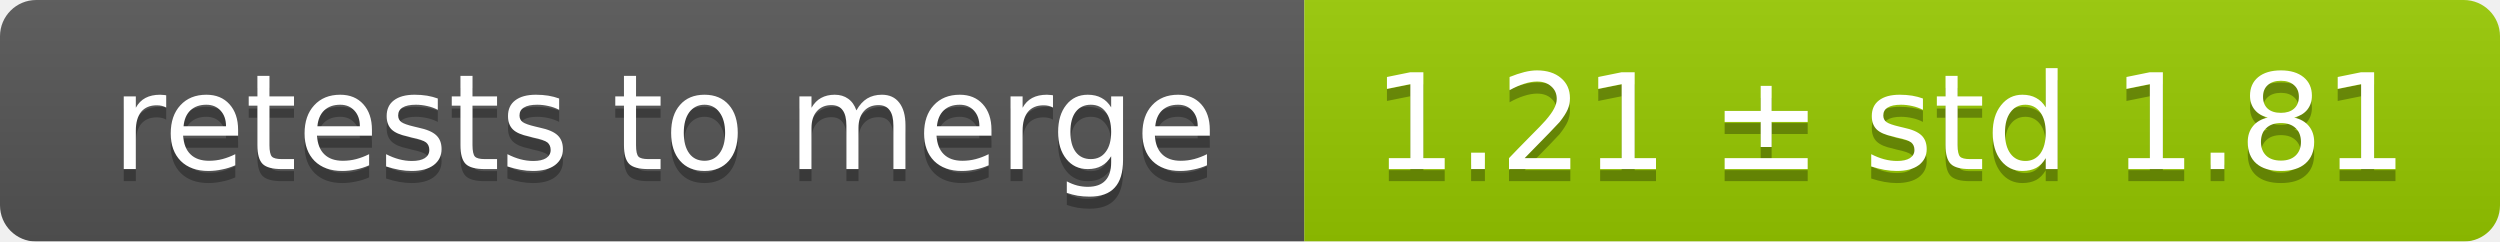
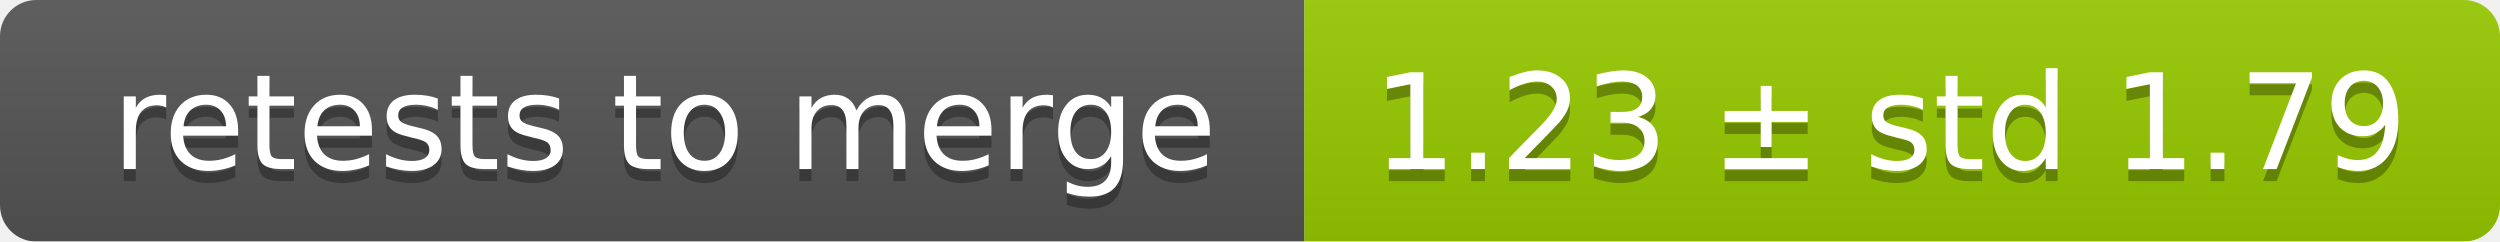
<svg xmlns="http://www.w3.org/2000/svg" width="207" height="20">
  <linearGradient id="smooth" x2="0" y2="100%">
    <stop offset="0" stop-color="#bbb" stop-opacity=".1" />
    <stop offset="1" stop-opacity=".1" />
  </linearGradient>
  <mask id="round">
    <rect width="207" height="20" rx="3" fill="#fff" />
  </mask>
  <g mask="url(#round)">
    <rect width="108" height="20" fill="#555" />
    <rect x="108" width="99" height="20" fill="#97ca00" />
    <rect width="207" height="20" fill="url(#smooth)" />
  </g>
  <g fill="#fff" text-anchor="middle" font-family="DejaVu Sans,Verdana,Geneva,sans-serif" font-size="11">
    <text x="55" y="15" fill="#010101" fill-opacity=".3">retests to merge</text>
    <text x="55" y="14">retests to merge</text>
-     <text x="156.5" y="15" fill="#010101" fill-opacity=".3">1.21 ± std 1.81</text>
-     <text x="156.5" y="14">1.21 ± std 1.81</text>
+     <text x="156.5" y="15" fill="#010101" fill-opacity=".3">1.23 ± std 1.79</text>
+     <text x="156.5" y="14">1.23 ± std 1.79</text>
  </g>
</svg>
